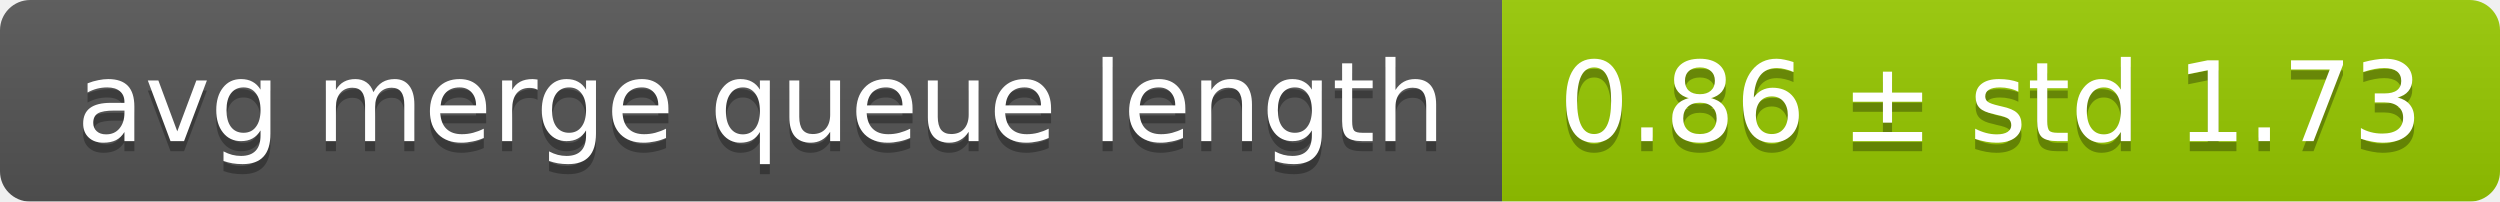
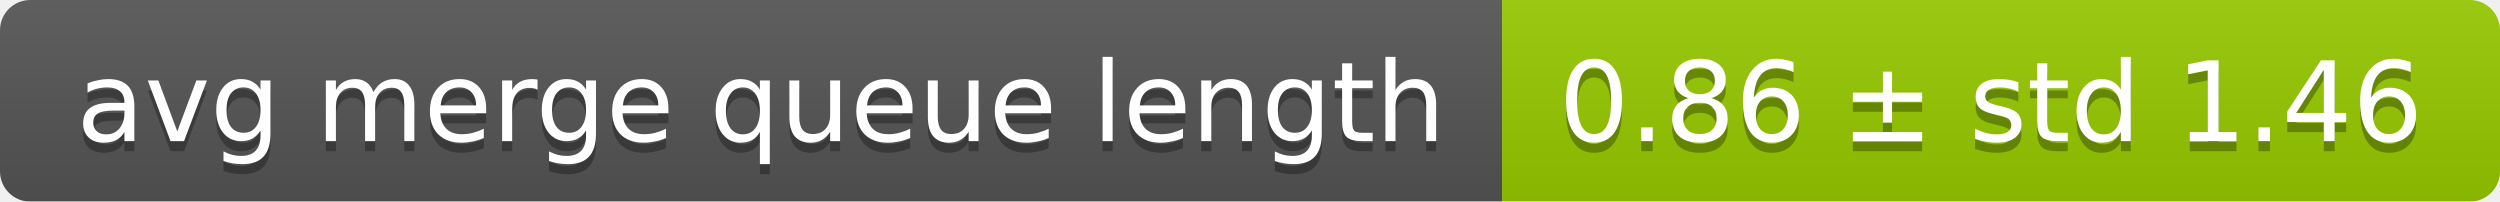
<svg xmlns="http://www.w3.org/2000/svg" width="248" height="20">
  <linearGradient id="smooth" x2="0" y2="100%">
    <stop offset="0" stop-color="#bbb" stop-opacity=".1" />
    <stop offset="1" stop-opacity=".1" />
  </linearGradient>
  <mask id="round">
    <rect width="248" height="20" rx="3" fill="#fff" />
  </mask>
  <g mask="url(#round)">
    <rect width="149" height="20" fill="#555" />
    <rect x="149" width="99" height="20" fill="#97ca00" />
    <rect width="248" height="20" fill="url(#smooth)" />
  </g>
  <g fill="#fff" text-anchor="middle" font-family="DejaVu Sans,Verdana,Geneva,sans-serif" font-size="11">
    <text x="75.5" y="15" fill="#010101" fill-opacity=".3">avg merge queue length</text>
    <text x="75.5" y="14">avg merge queue length</text>
-     <text x="197.5" y="15" fill="#010101" fill-opacity=".3">0.86 ± std 1.73</text>
-     <text x="197.5" y="14">0.86 ± std 1.73</text>
+     <text x="197.5" y="15" fill="#010101" fill-opacity=".3">0.86 ± std 1.46</text>
+     <text x="197.5" y="14">0.86 ± std 1.46</text>
  </g>
</svg>
